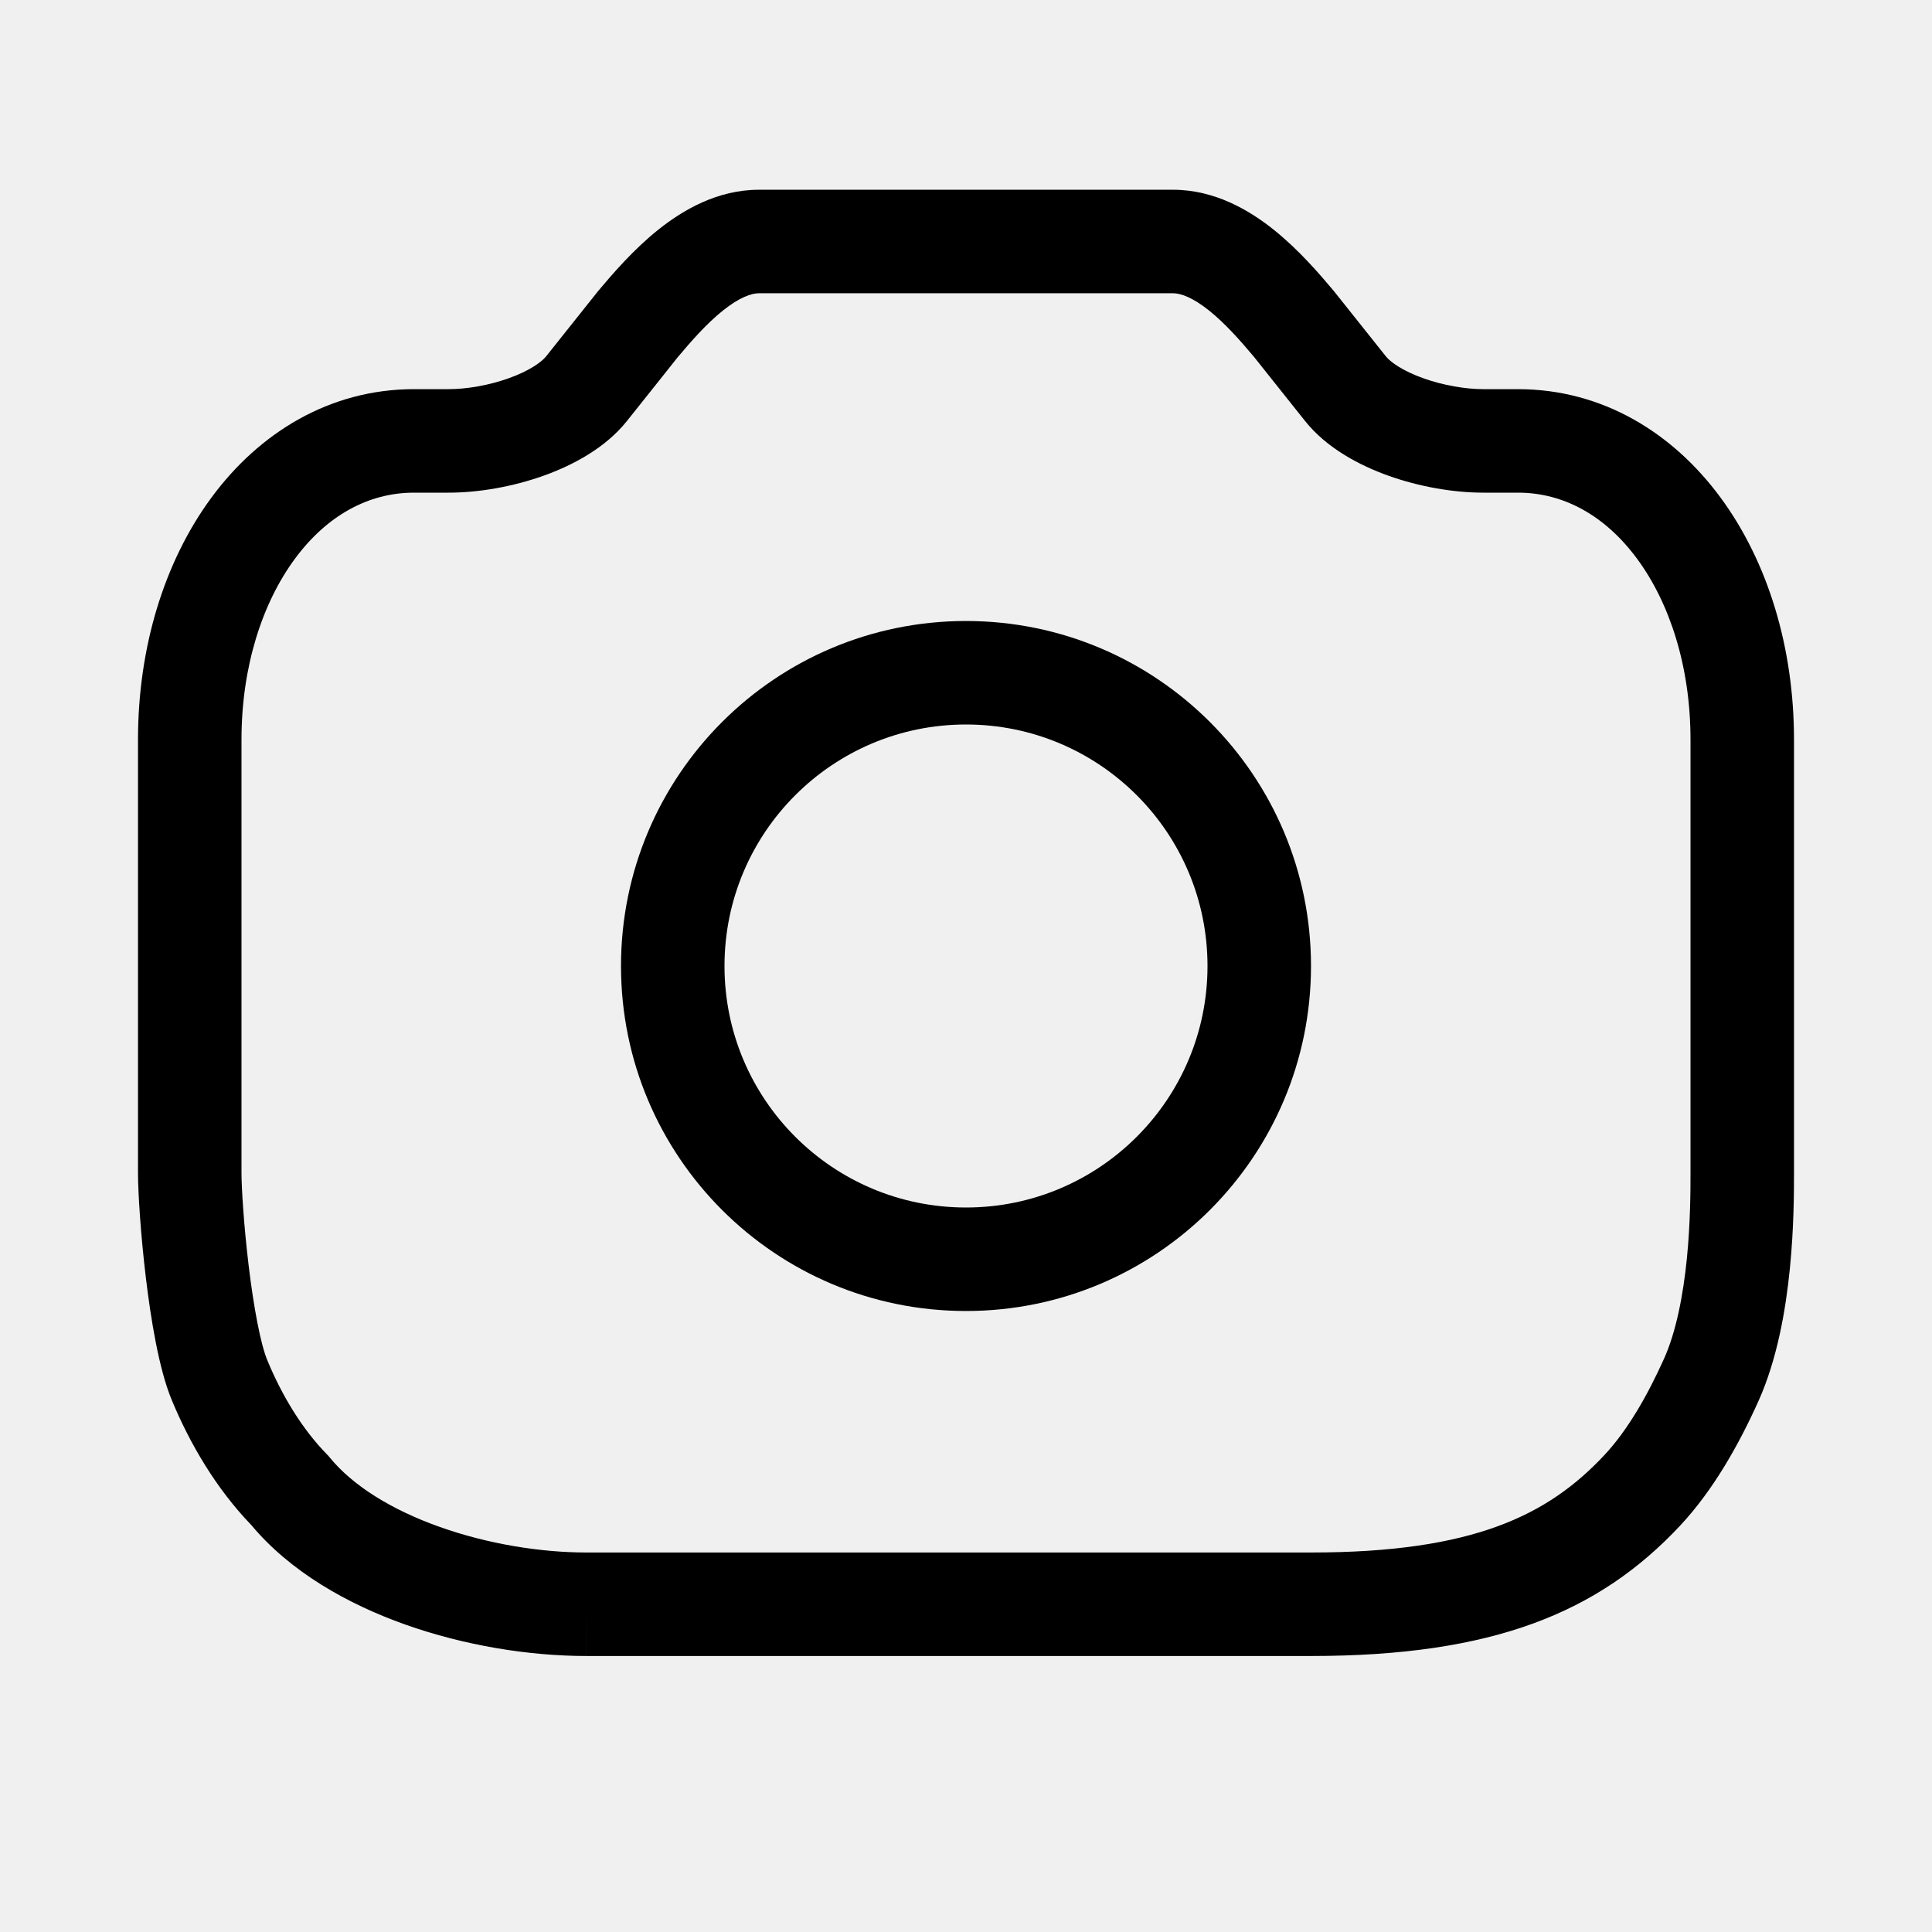
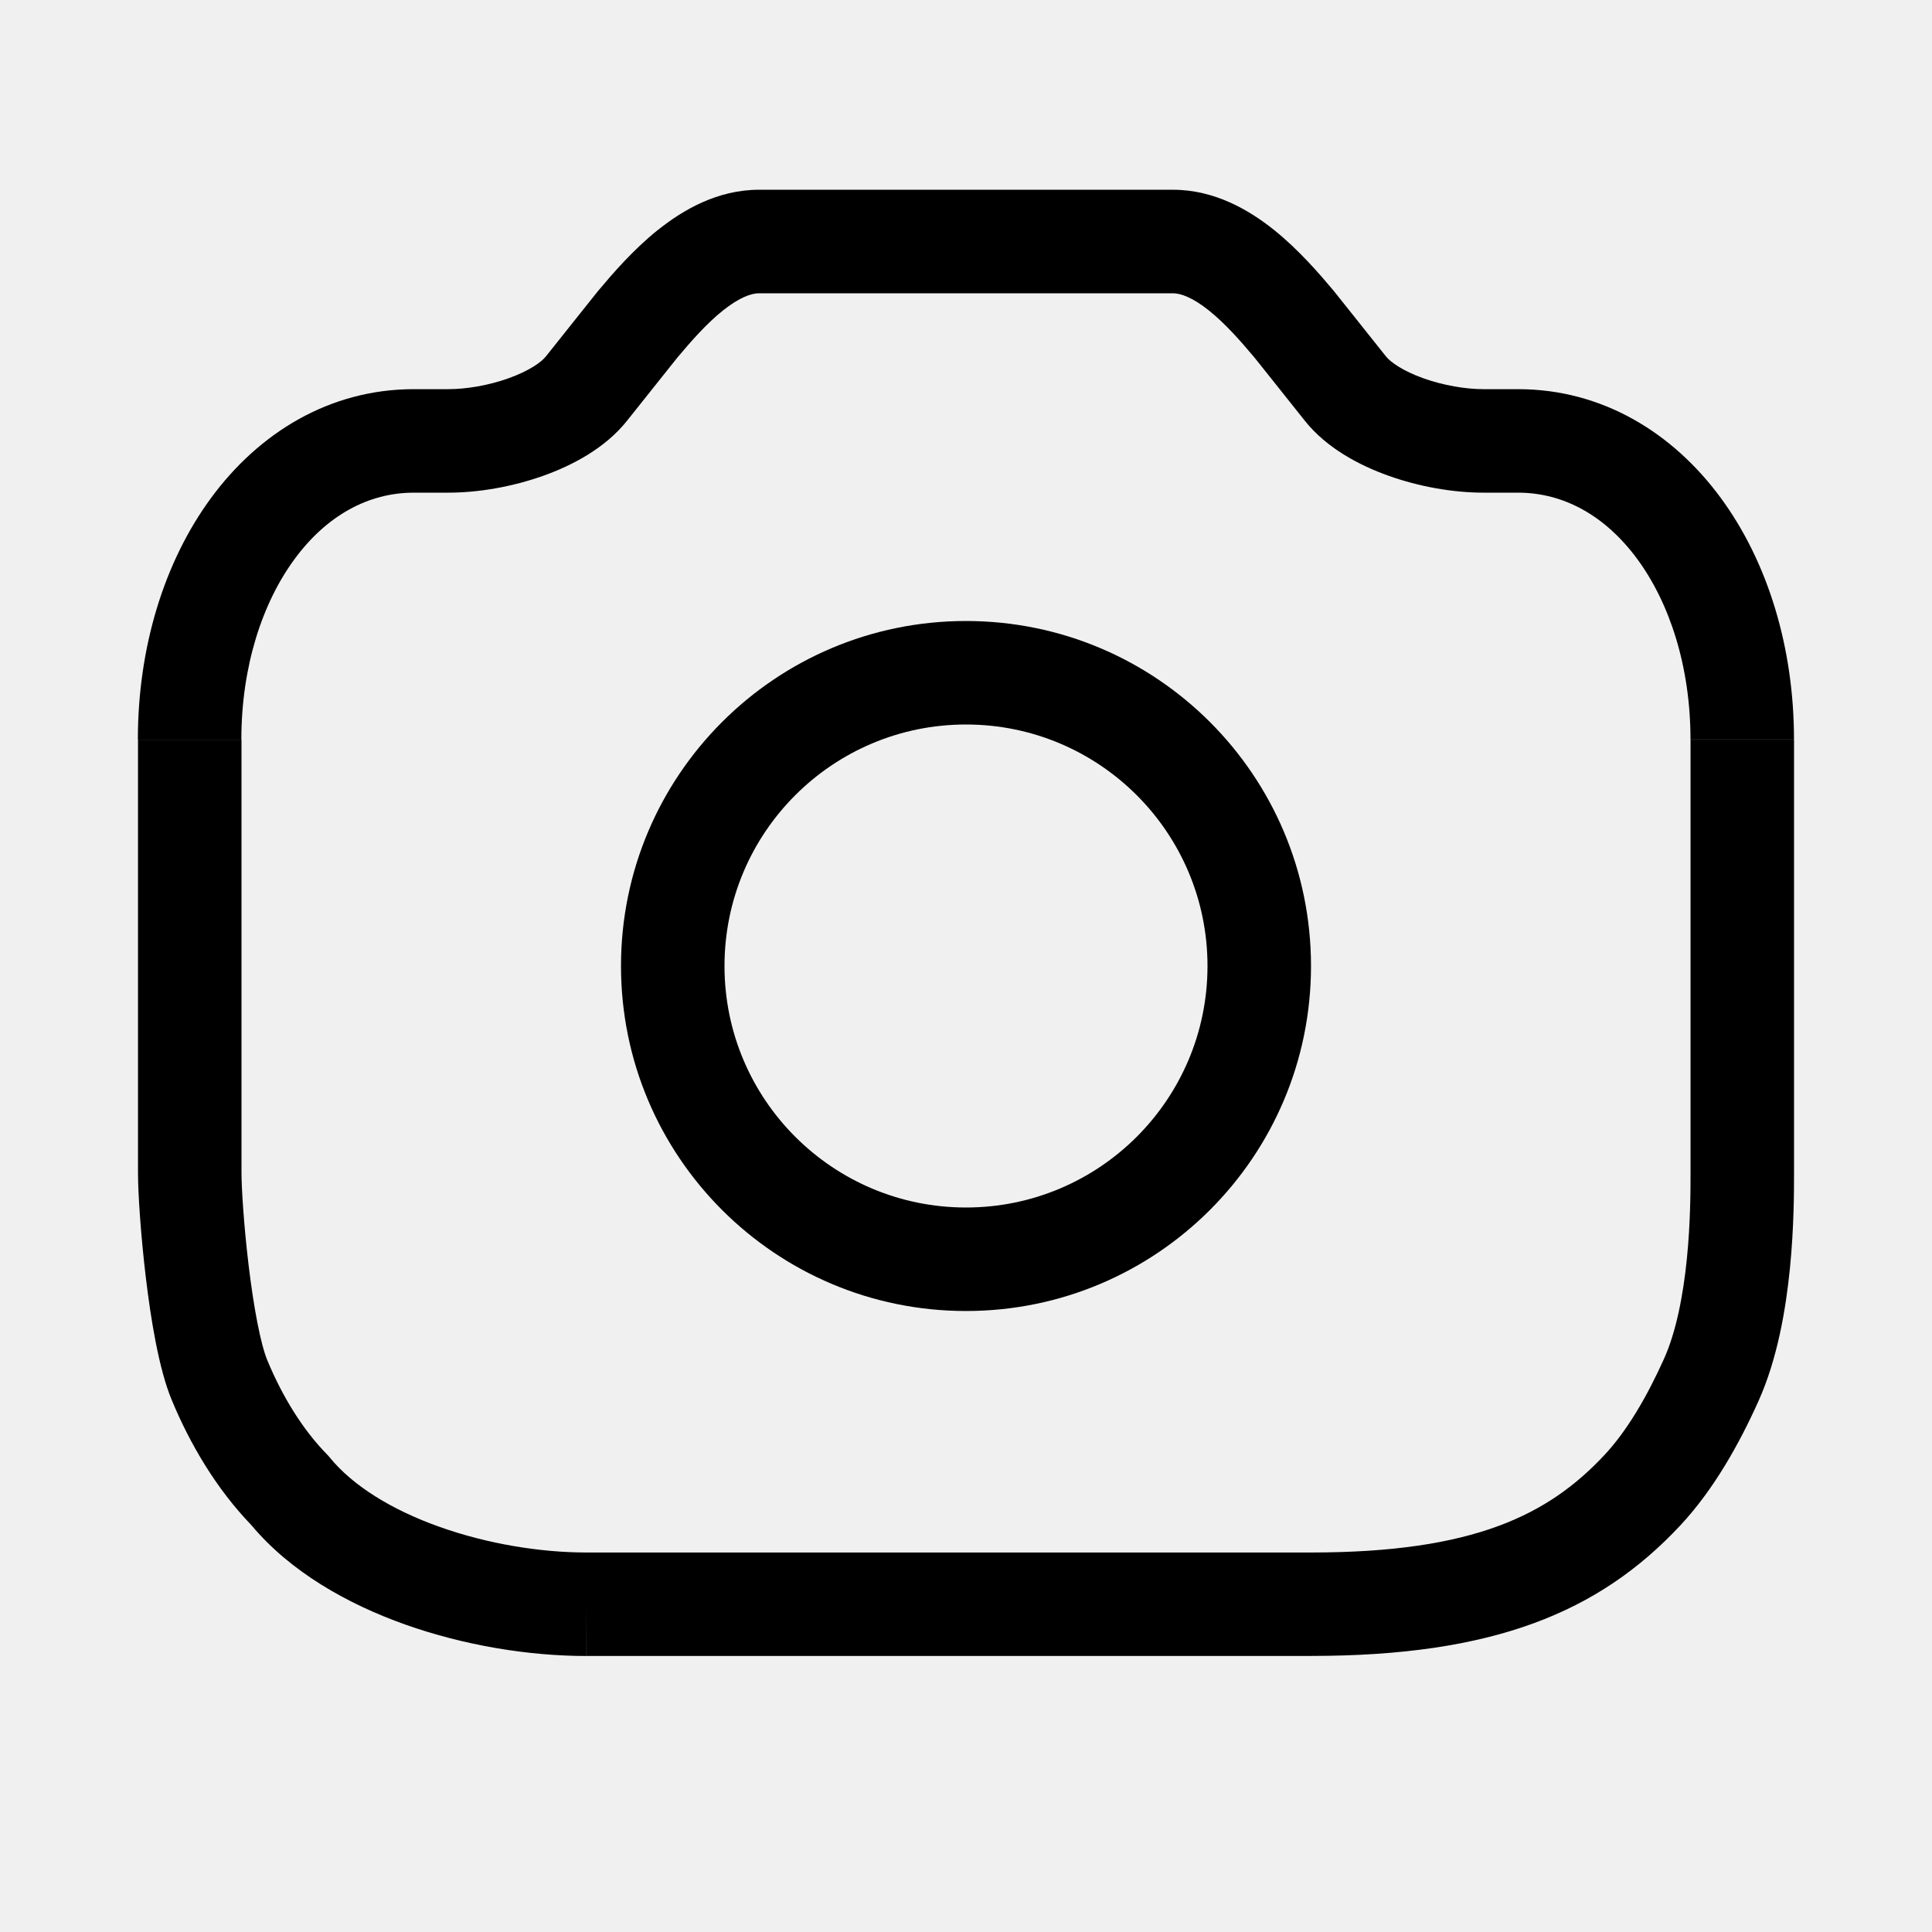
- <svg xmlns="http://www.w3.org/2000/svg" width="56" height="56" viewBox="0 0 56 56" fill="none">
-   <g clip-path="url(#clip0)">
-     <path fill-rule="evenodd" clip-rule="evenodd" d="M19.079 6.659C19.789 6.092 20.79 5.5 22 5.5H34C35.21 5.5 36.211 6.092 36.92 6.659C37.644 7.238 38.246 7.94 38.66 8.433C38.689 8.468 38.896 8.728 39.191 9.099C39.466 9.444 39.818 9.887 40.172 10.331C40.301 10.492 40.65 10.748 41.258 10.965C41.835 11.171 42.476 11.28 43 11.28H44C46.449 11.28 48.492 12.549 49.872 14.424C51.243 16.285 52 18.773 52 21.437H50.5H49C49 19.315 48.393 17.475 47.457 16.203C46.531 14.946 45.323 14.28 44 14.28H43C42.114 14.28 41.132 14.105 40.25 13.791C39.399 13.487 38.453 12.987 37.828 12.203C37.449 11.729 37.087 11.273 36.814 10.93L36.481 10.511C36.434 10.451 36.402 10.412 36.383 10.388C36.365 10.365 36.358 10.357 36.361 10.36C35.952 9.873 35.515 9.377 35.047 9.002C34.565 8.617 34.221 8.5 34 8.5H22C21.779 8.5 21.435 8.617 20.953 9.002C20.485 9.377 20.048 9.873 19.639 10.36C19.642 10.357 19.635 10.365 19.617 10.388C19.598 10.412 19.566 10.452 19.519 10.511L19.186 10.93C18.913 11.273 18.551 11.729 18.172 12.203C17.547 12.987 16.601 13.487 15.75 13.791C14.868 14.105 13.886 14.28 13 14.28H12C10.677 14.28 9.469 14.946 8.543 16.203C7.607 17.475 7 19.315 7 21.437H5.5H4C4 18.773 4.757 16.285 6.128 14.424C7.509 12.549 9.551 11.28 12 11.28H13C13.524 11.28 14.165 11.171 14.742 10.965C15.35 10.748 15.699 10.492 15.828 10.331C16.182 9.887 16.534 9.445 16.809 9.099C17.104 8.729 17.311 8.468 17.34 8.433C17.754 7.94 18.356 7.238 19.079 6.659ZM17 46.5L17 45H38C42.72 45 44.88 43.912 46.505 42.175C47.163 41.472 47.739 40.48 48.232 39.385C48.583 38.605 48.788 37.545 48.895 36.476C48.999 35.431 49 34.495 49 34V21.437C49 21.437 49 21.437 50.5 21.437C52 21.437 52 21.437 52 21.437V34.007C52 34.515 52 35.575 51.88 36.774C51.762 37.955 51.517 39.395 50.968 40.615C50.414 41.845 49.677 43.175 48.696 44.225C46.342 46.74 43.28 48 38 48H17.001L17 46.5ZM7.282 44.202C6.269 43.151 5.506 41.855 4.975 40.573C4.602 39.67 4.371 38.223 4.228 37.038C4.08 35.804 4 34.582 4 34V21.437C4 21.437 4 21.437 5.5 21.437C7 21.437 7 21.437 7 21.437V34C7 34.418 7.066 35.509 7.207 36.681C7.354 37.902 7.553 38.956 7.748 39.427C8.177 40.465 8.766 41.429 9.472 42.151L9.519 42.199L9.561 42.25C10.226 43.063 11.349 43.764 12.752 44.261C14.138 44.753 15.668 45 17 45L17 46.5V48C15.332 48 13.462 47.697 11.748 47.089C10.073 46.494 8.416 45.561 7.282 44.202Z" fill="black" />
-     <path fill-rule="evenodd" clip-rule="evenodd" d="M18 28C18 22.477 22.477 18 28 18C33.523 18 38 22.477 38 28C38 33.523 33.523 38 28 38C22.477 38 18 33.523 18 28ZM28 21C24.134 21 21 24.134 21 28C21 31.866 24.134 35 28 35C31.866 35 35 31.866 35 28C35 24.134 31.866 21 28 21Z" fill="black" />
+ <svg xmlns="http://www.w3.org/2000/svg" fill="none" height="56" viewBox="0 0 56 56" width="56">
+   <clipPath id="a">
+     <path d="m0 0h56v56h-56z" />
+   </clipPath>
+   <g clip-path="url(#a)" clip-rule="evenodd" fill="currentColor" fill-rule="evenodd">
+     <path d="m19.079 6.659c.71-.568 1.711-1.159 2.921-1.159h12c1.21 0 2.211.592 2.921 1.159.723.579 1.326 1.281 1.739 1.773.03.035.237.296.531.666.275.346.627.788.982 1.233.129.161.478.417 1.085.634.577.206 1.218.315 1.742.315h1c2.449 0 4.492 1.27 5.872 3.145 1.371 1.861 2.128 4.349 2.128 7.013h-1.5-1.5c0-2.122-.607-3.962-1.543-5.234-.926-1.257-2.134-1.924-3.457-1.924h-1c-.886 0-1.868-.174-2.75-.489-.851-.303-1.797-.804-2.423-1.588-.378-.474-.741-.93-1.014-1.273l-.333-.418c-.048-.06-.08-.1-.099-.123-.018-.023-.025-.031-.022-.028-.409-.487-.846-.983-1.314-1.358-.482-.386-.826-.502-1.047-.502h-12c-.221 0-.565.117-1.047.502-.469.375-.905.871-1.314 1.358.003-.003-.004.005-.022.028-.019.024-.051.064-.099.123l-.333.418c-.273.343-.635.799-1.014 1.273-.626.784-1.572 1.285-2.423 1.588-.882.314-1.863.489-2.75.489h-1c-1.323 0-2.531.666-3.457 1.924-.936 1.272-1.543 3.112-1.543 5.234h-1.5-1.5c0-2.664.757-5.152 2.128-7.013 1.381-1.875 3.423-3.145 5.872-3.145h1c.524 0 1.165-.109 1.742-.315.608-.217.957-.472 1.085-.634.355-.444.706-.886.981-1.232.295-.371.502-.631.532-.666.413-.493 1.016-1.195 1.739-1.773zm-2.079 39.841 0-1.5h21c4.72 0 6.88-1.088 8.505-2.825.658-.704 1.235-1.695 1.728-2.791.351-.78.556-1.84.663-2.909.104-1.045.105-1.981.105-2.476v-12.563h1.5 1.5v12.57c0 .508 0 1.568-.12 2.767-.118 1.181-.363 2.621-.912 3.841-.553 1.23-1.291 2.56-2.272 3.609-2.353 2.516-5.416 3.775-10.695 3.775h-20.999zm-9.718-2.298c-1.013-1.051-1.776-2.346-2.307-3.629-.374-.903-.605-2.35-.747-3.535-.148-1.235-.228-2.456-.228-3.038v-12.563h1.5 1.5v12.563c0 .418.066 1.509.207 2.681.147 1.221.346 2.275.541 2.746.43 1.039 1.018 2.002 1.725 2.724l.046.048.042.051c.665.813 1.788 1.514 3.191 2.011 1.386.492 2.916.739 4.248.739l-0 1.5v1.5c-1.668 0-3.538-.303-5.252-.911-1.676-.595-3.332-1.528-4.466-2.887z" />
+     <path d="m18 28c0-5.523 4.477-10 10-10s10 4.477 10 10-4.477 10-10 10-10-4.477-10-10zm10-7c-3.866 0-7 3.134-7 7s3.134 7 7 7 7-3.134 7-7-3.134-7-7-7z" />
  </g>
-   <defs>
-     <clipPath id="clip0">
-       <rect width="56" height="56" fill="white" />
-     </clipPath>
-   </defs>
</svg>
